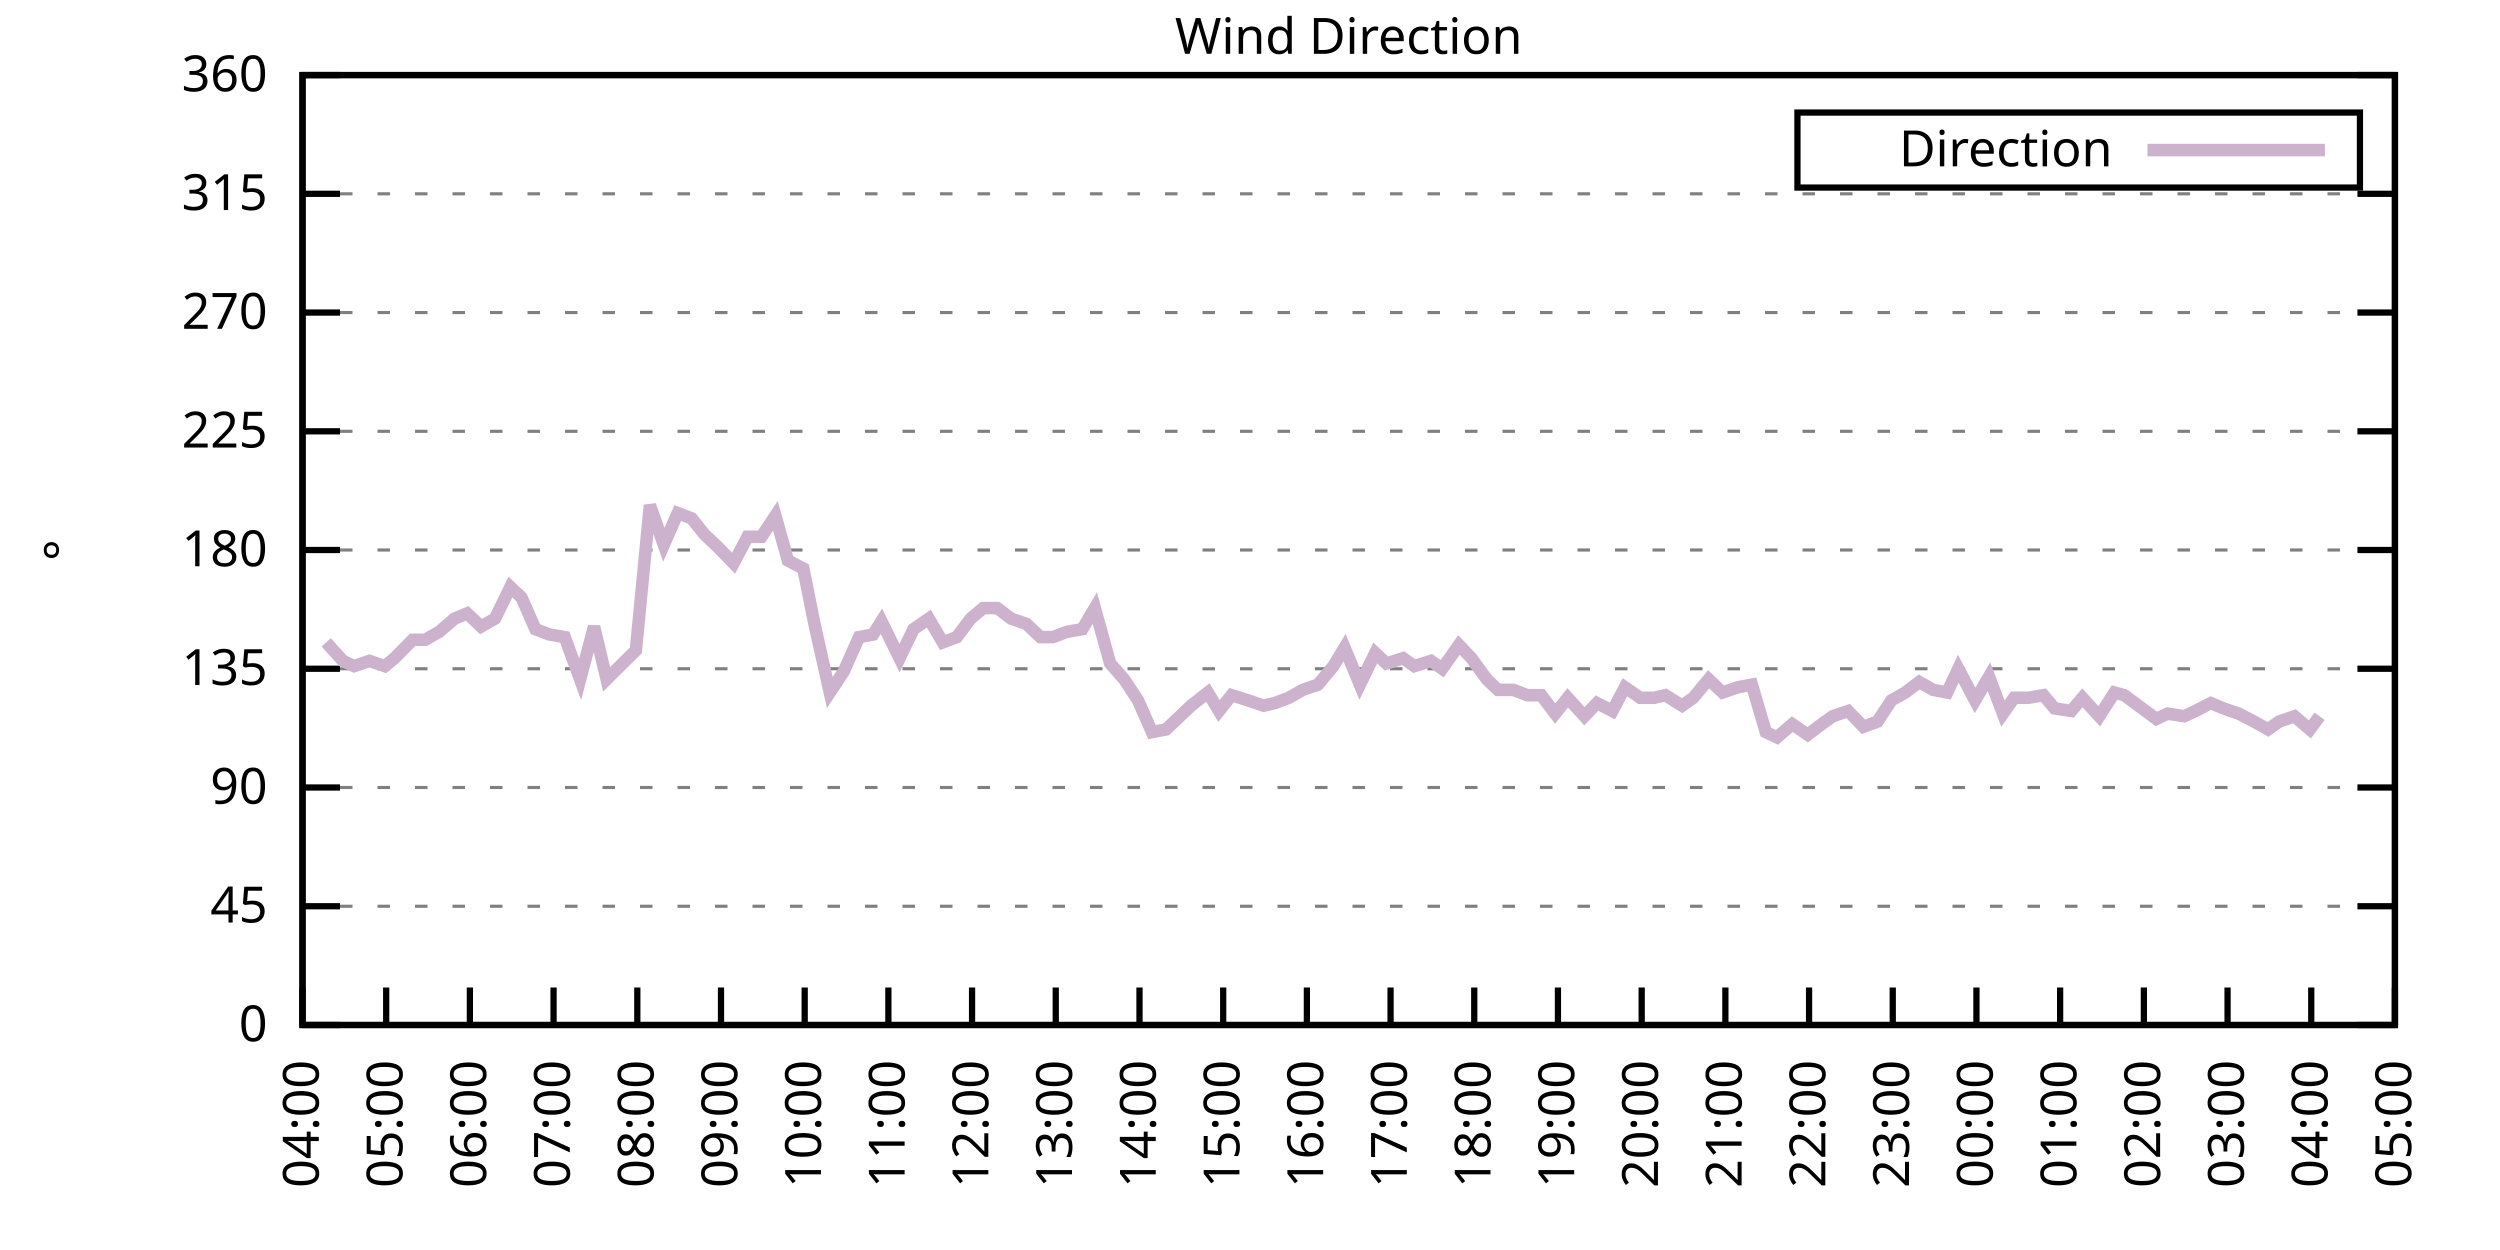
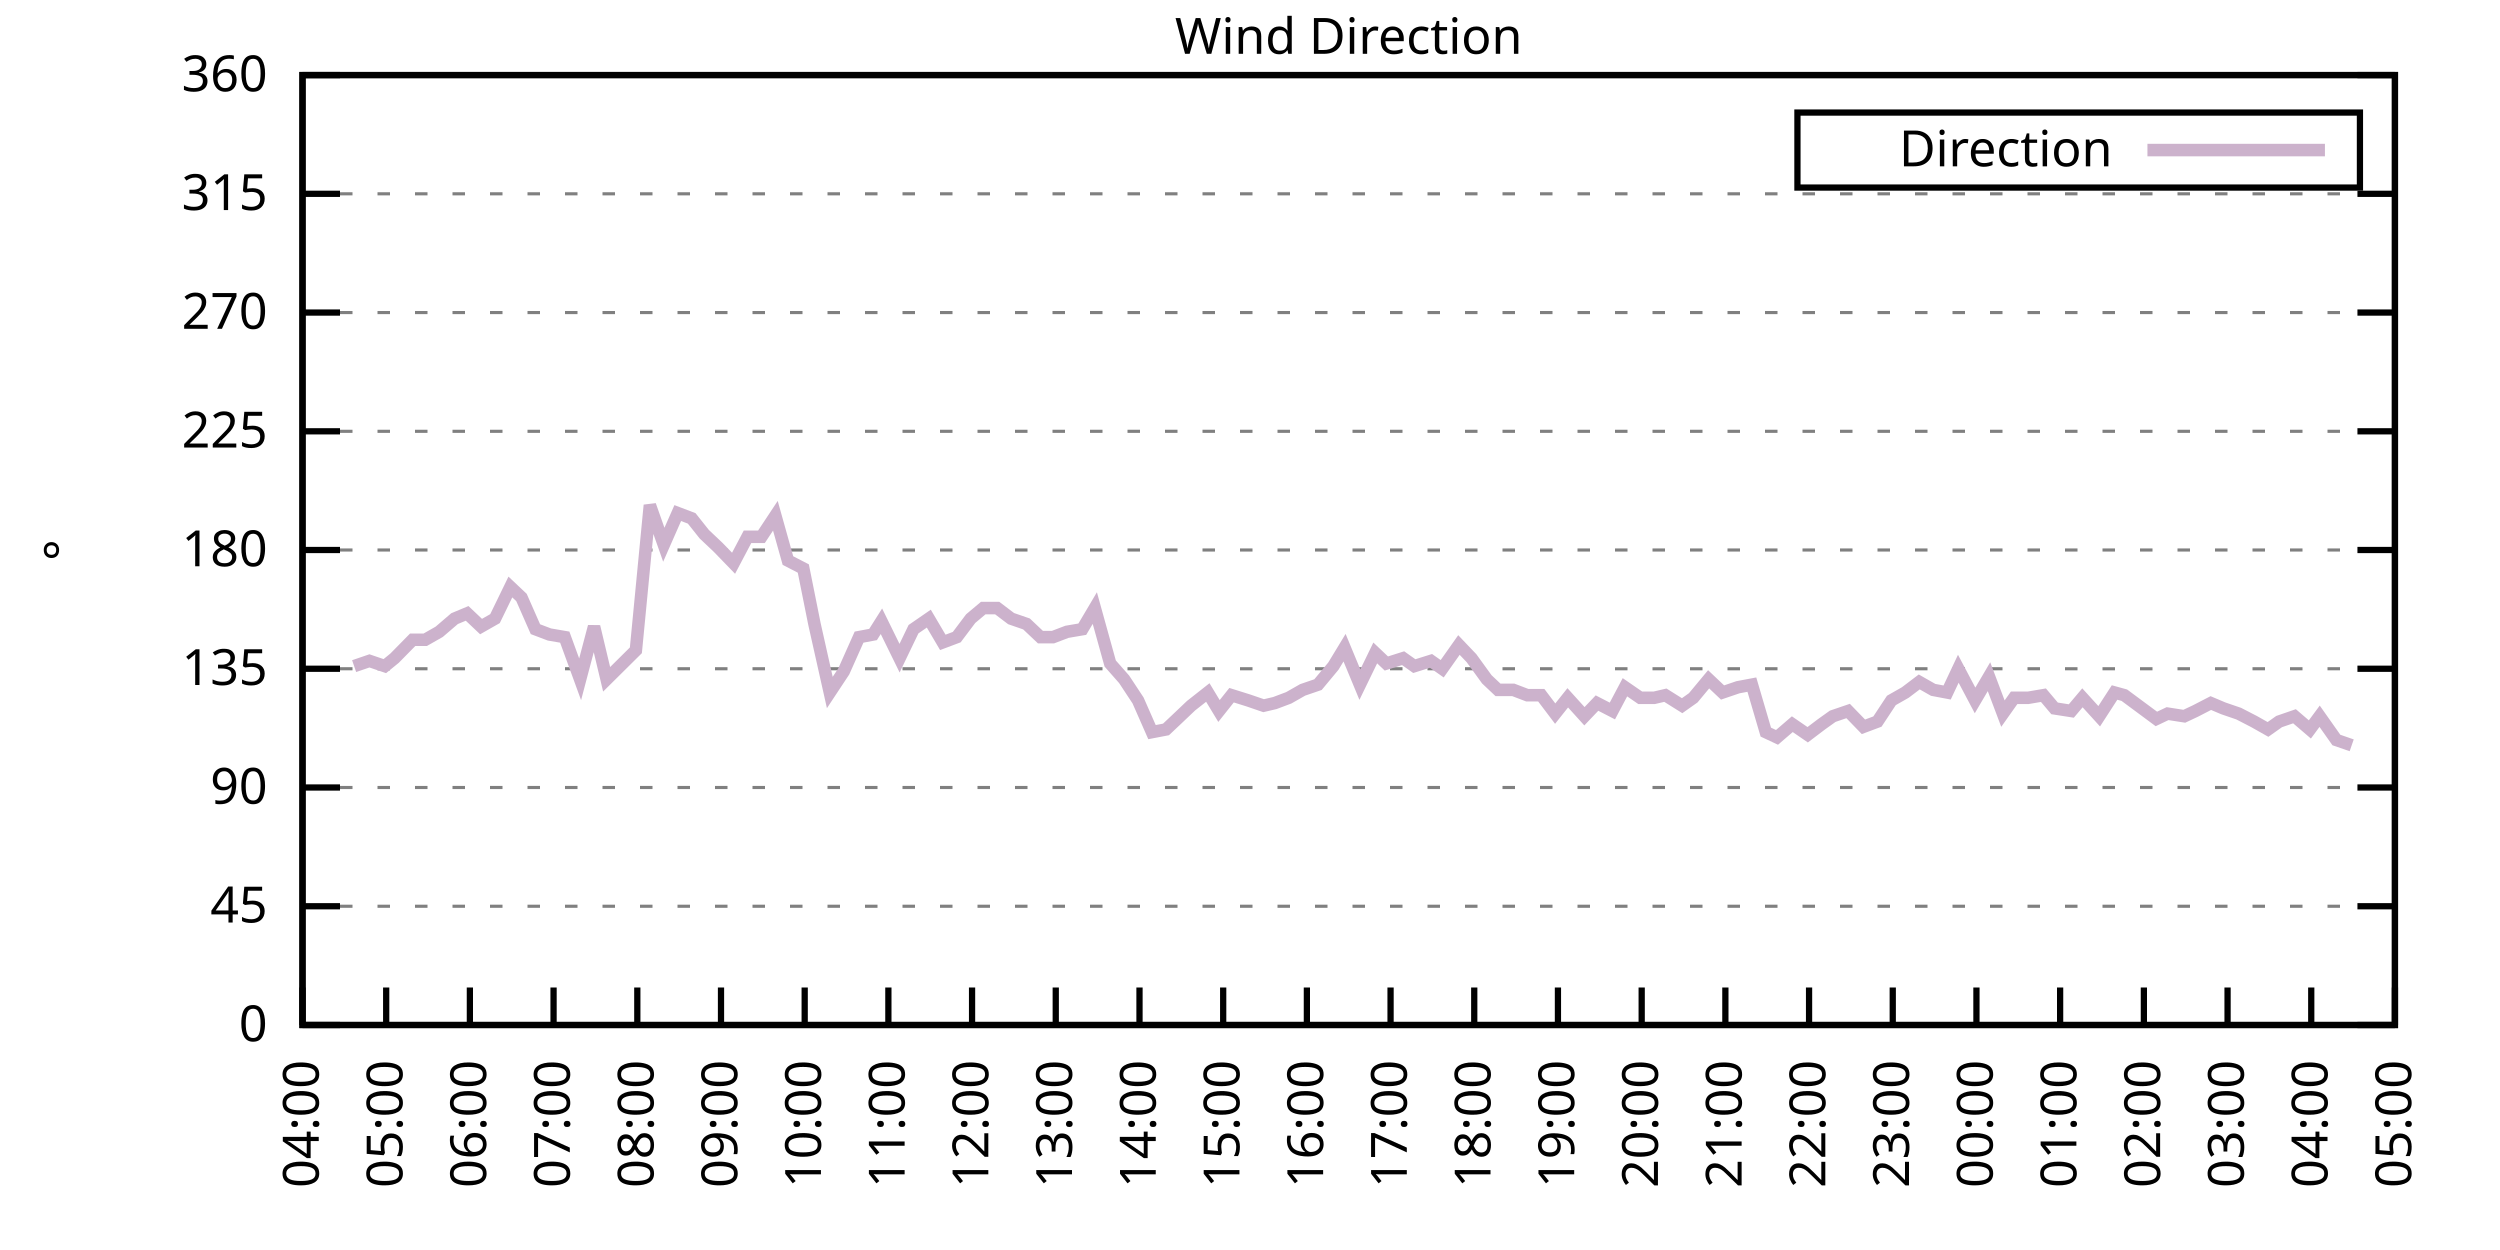
<svg xmlns="http://www.w3.org/2000/svg" xmlns:xlink="http://www.w3.org/1999/xlink" width="400" height="200" viewBox="0 0 400 200">
  <g id="gnuplot_canvas">
    <rect x="0" y="0" width="400" height="200" fill="none" />
    <defs>
      <circle id="gpDot" r="0.5" stroke-width="0.5" stroke="currentColor" />
      <path id="gpPt0" stroke-width="0.333" stroke="currentColor" d="M-1,0 h2 M0,-1 v2" />
      <path id="gpPt1" stroke-width="0.333" stroke="currentColor" d="M-1,-1 L1,1 M1,-1 L-1,1" />
      <path id="gpPt2" stroke-width="0.333" stroke="currentColor" d="M-1,0 L1,0 M0,-1 L0,1 M-1,-1 L1,1 M-1,1 L1,-1" />
      <rect id="gpPt3" stroke-width="0.333" stroke="currentColor" x="-1" y="-1" width="2" height="2" />
      <rect id="gpPt4" stroke-width="0.333" stroke="currentColor" fill="currentColor" x="-1" y="-1" width="2" height="2" />
      <circle id="gpPt5" stroke-width="0.333" stroke="currentColor" cx="0" cy="0" r="1" />
      <use xlink:href="#gpPt5" id="gpPt6" fill="currentColor" stroke="none" />
      <path id="gpPt7" stroke-width="0.333" stroke="currentColor" d="M0,-1.33 L-1.33,0.67 L1.33,0.67 z" />
      <use xlink:href="#gpPt7" id="gpPt8" fill="currentColor" stroke="none" />
      <use xlink:href="#gpPt7" id="gpPt9" stroke="currentColor" transform="rotate(180)" />
      <use xlink:href="#gpPt9" id="gpPt10" fill="currentColor" stroke="none" />
      <use xlink:href="#gpPt3" id="gpPt11" stroke="currentColor" transform="rotate(45)" />
      <use xlink:href="#gpPt11" id="gpPt12" fill="currentColor" stroke="none" />
      <path id="gpPt13" stroke-width="0.333" stroke="currentColor" d="M0,1.330 L1.265,0.411 L0.782,-1.067 L-0.782,-1.076 L-1.265,0.411 z" />
      <use xlink:href="#gpPt13" id="gpPt14" fill="currentColor" stroke="none" />
      <filter id="textbox" filterUnits="objectBoundingBox" x="0" y="0" height="1" width="1">
        <feFlood flood-color="white" flood-opacity="1" result="bgnd" />
        <feComposite in="SourceGraphic" in2="bgnd" operator="atop" />
      </filter>
      <filter id="greybox" filterUnits="objectBoundingBox" x="0" y="0" height="1" width="1">
        <feFlood flood-color="lightgrey" flood-opacity="1" result="grey" />
        <feComposite in="SourceGraphic" in2="grey" operator="atop" />
      </filter>
    </defs>
    <g fill="none" color="white" stroke="currentColor" stroke-width="1.00" stroke-linecap="butt" stroke-linejoin="miter">
</g>
    <g fill="none" color="black" stroke="currentColor" stroke-width="1.00" stroke-linecap="butt" stroke-linejoin="miter">
      <g stroke="none" shape-rendering="crispEdges">
        <polygon fill="rgb(255, 255, 255)" points="48.40,164.00 383.18,164.00 383.18,12.02 48.40,12.02 " />
      </g>
    </g>
    <g fill="none" color="black" stroke="currentColor" stroke-width="1.00" stroke-linecap="butt" stroke-linejoin="miter">
</g>
    <g fill="none" color="black" stroke="black" stroke-width="0.50" stroke-linecap="butt" stroke-linejoin="miter">
</g>
    <g fill="none" color="gray" stroke="currentColor" stroke-width="0.50" stroke-linecap="butt" stroke-linejoin="miter">
      <path stroke="gray" stroke-dasharray="2,4" class="gridline" d="M48.40,164.00 L383.19,164.00  " />
    </g>
    <g fill="none" color="gray" stroke="gray" stroke-width="1.00" stroke-linecap="butt" stroke-linejoin="miter">
</g>
    <g fill="none" color="black" stroke="currentColor" stroke-width="1.00" stroke-linecap="butt" stroke-linejoin="miter">
      <path stroke="black" d="M48.40,164.00 L54.40,164.00 M383.19,164.00 L377.19,164.00  " />
      <g transform="translate(42.80,166.60)" stroke="none" fill="black" font-family="Sans" font-size="8.00" text-anchor="end">
        <text>
          <tspan font-family="Sans"> 0</tspan>
        </text>
      </g>
    </g>
    <g fill="none" color="black" stroke="currentColor" stroke-width="1.00" stroke-linecap="butt" stroke-linejoin="miter">
</g>
    <g fill="none" color="black" stroke="black" stroke-width="0.50" stroke-linecap="butt" stroke-linejoin="miter">
</g>
    <g fill="none" color="gray" stroke="currentColor" stroke-width="0.50" stroke-linecap="butt" stroke-linejoin="miter">
      <path stroke="gray" stroke-dasharray="2,4" class="gridline" d="M48.40,145.00 L383.19,145.00  " />
    </g>
    <g fill="none" color="gray" stroke="gray" stroke-width="1.00" stroke-linecap="butt" stroke-linejoin="miter">
</g>
    <g fill="none" color="black" stroke="currentColor" stroke-width="1.00" stroke-linecap="butt" stroke-linejoin="miter">
      <path stroke="black" d="M48.40,145.00 L54.40,145.00 M383.19,145.00 L377.19,145.00  " />
      <g transform="translate(42.80,147.60)" stroke="none" fill="black" font-family="Sans" font-size="8.00" text-anchor="end">
        <text>
          <tspan font-family="Sans"> 45</tspan>
        </text>
      </g>
    </g>
    <g fill="none" color="black" stroke="currentColor" stroke-width="1.00" stroke-linecap="butt" stroke-linejoin="miter">
</g>
    <g fill="none" color="black" stroke="black" stroke-width="0.50" stroke-linecap="butt" stroke-linejoin="miter">
</g>
    <g fill="none" color="gray" stroke="currentColor" stroke-width="0.50" stroke-linecap="butt" stroke-linejoin="miter">
      <path stroke="gray" stroke-dasharray="2,4" class="gridline" d="M48.40,126.00 L383.19,126.00  " />
    </g>
    <g fill="none" color="gray" stroke="gray" stroke-width="1.00" stroke-linecap="butt" stroke-linejoin="miter">
</g>
    <g fill="none" color="black" stroke="currentColor" stroke-width="1.00" stroke-linecap="butt" stroke-linejoin="miter">
      <path stroke="black" d="M48.40,126.00 L54.40,126.00 M383.19,126.00 L377.19,126.00  " />
      <g transform="translate(42.80,128.60)" stroke="none" fill="black" font-family="Sans" font-size="8.00" text-anchor="end">
        <text>
          <tspan font-family="Sans"> 90</tspan>
        </text>
      </g>
    </g>
    <g fill="none" color="black" stroke="currentColor" stroke-width="1.00" stroke-linecap="butt" stroke-linejoin="miter">
</g>
    <g fill="none" color="black" stroke="black" stroke-width="0.50" stroke-linecap="butt" stroke-linejoin="miter">
</g>
    <g fill="none" color="gray" stroke="currentColor" stroke-width="0.50" stroke-linecap="butt" stroke-linejoin="miter">
      <path stroke="gray" stroke-dasharray="2,4" class="gridline" d="M48.40,107.00 L383.19,107.00  " />
    </g>
    <g fill="none" color="gray" stroke="gray" stroke-width="1.00" stroke-linecap="butt" stroke-linejoin="miter">
</g>
    <g fill="none" color="black" stroke="currentColor" stroke-width="1.00" stroke-linecap="butt" stroke-linejoin="miter">
      <path stroke="black" d="M48.40,107.00 L54.40,107.00 M383.19,107.00 L377.19,107.00  " />
      <g transform="translate(42.80,109.60)" stroke="none" fill="black" font-family="Sans" font-size="8.00" text-anchor="end">
        <text>
          <tspan font-family="Sans"> 135</tspan>
        </text>
      </g>
    </g>
    <g fill="none" color="black" stroke="currentColor" stroke-width="1.00" stroke-linecap="butt" stroke-linejoin="miter">
</g>
    <g fill="none" color="black" stroke="black" stroke-width="0.50" stroke-linecap="butt" stroke-linejoin="miter">
</g>
    <g fill="none" color="gray" stroke="currentColor" stroke-width="0.50" stroke-linecap="butt" stroke-linejoin="miter">
      <path stroke="gray" stroke-dasharray="2,4" class="gridline" d="M48.40,88.00 L383.19,88.00  " />
    </g>
    <g fill="none" color="gray" stroke="gray" stroke-width="1.00" stroke-linecap="butt" stroke-linejoin="miter">
</g>
    <g fill="none" color="black" stroke="currentColor" stroke-width="1.00" stroke-linecap="butt" stroke-linejoin="miter">
      <path stroke="black" d="M48.40,88.00 L54.40,88.00 M383.19,88.00 L377.19,88.00  " />
      <g transform="translate(42.80,90.60)" stroke="none" fill="black" font-family="Sans" font-size="8.00" text-anchor="end">
        <text>
          <tspan font-family="Sans"> 180</tspan>
        </text>
      </g>
    </g>
    <g fill="none" color="black" stroke="currentColor" stroke-width="1.00" stroke-linecap="butt" stroke-linejoin="miter">
</g>
    <g fill="none" color="black" stroke="black" stroke-width="0.50" stroke-linecap="butt" stroke-linejoin="miter">
</g>
    <g fill="none" color="gray" stroke="currentColor" stroke-width="0.50" stroke-linecap="butt" stroke-linejoin="miter">
      <path stroke="gray" stroke-dasharray="2,4" class="gridline" d="M48.40,69.01 L383.19,69.01  " />
    </g>
    <g fill="none" color="gray" stroke="gray" stroke-width="1.00" stroke-linecap="butt" stroke-linejoin="miter">
</g>
    <g fill="none" color="black" stroke="currentColor" stroke-width="1.00" stroke-linecap="butt" stroke-linejoin="miter">
      <path stroke="black" d="M48.40,69.01 L54.40,69.01 M383.19,69.01 L377.19,69.01  " />
      <g transform="translate(42.80,71.61)" stroke="none" fill="black" font-family="Sans" font-size="8.00" text-anchor="end">
        <text>
          <tspan font-family="Sans"> 225</tspan>
        </text>
      </g>
    </g>
    <g fill="none" color="black" stroke="currentColor" stroke-width="1.00" stroke-linecap="butt" stroke-linejoin="miter">
</g>
    <g fill="none" color="black" stroke="black" stroke-width="0.50" stroke-linecap="butt" stroke-linejoin="miter">
</g>
    <g fill="none" color="gray" stroke="currentColor" stroke-width="0.50" stroke-linecap="butt" stroke-linejoin="miter">
      <path stroke="gray" stroke-dasharray="2,4" class="gridline" d="M48.40,50.01 L383.19,50.01  " />
    </g>
    <g fill="none" color="gray" stroke="gray" stroke-width="1.00" stroke-linecap="butt" stroke-linejoin="miter">
</g>
    <g fill="none" color="black" stroke="currentColor" stroke-width="1.00" stroke-linecap="butt" stroke-linejoin="miter">
      <path stroke="black" d="M48.40,50.01 L54.40,50.01 M383.19,50.01 L377.19,50.01  " />
      <g transform="translate(42.80,52.61)" stroke="none" fill="black" font-family="Sans" font-size="8.00" text-anchor="end">
        <text>
          <tspan font-family="Sans"> 270</tspan>
        </text>
      </g>
    </g>
    <g fill="none" color="black" stroke="currentColor" stroke-width="1.00" stroke-linecap="butt" stroke-linejoin="miter">
</g>
    <g fill="none" color="black" stroke="black" stroke-width="0.50" stroke-linecap="butt" stroke-linejoin="miter">
</g>
    <g fill="none" color="gray" stroke="currentColor" stroke-width="0.50" stroke-linecap="butt" stroke-linejoin="miter">
      <path stroke="gray" stroke-dasharray="2,4" class="gridline" d="M48.40,31.01 L383.19,31.01  " />
    </g>
    <g fill="none" color="gray" stroke="gray" stroke-width="1.00" stroke-linecap="butt" stroke-linejoin="miter">
</g>
    <g fill="none" color="black" stroke="currentColor" stroke-width="1.00" stroke-linecap="butt" stroke-linejoin="miter">
      <path stroke="black" d="M48.40,31.01 L54.40,31.01 M383.19,31.01 L377.19,31.01  " />
      <g transform="translate(42.80,33.61)" stroke="none" fill="black" font-family="Sans" font-size="8.00" text-anchor="end">
        <text>
          <tspan font-family="Sans"> 315</tspan>
        </text>
      </g>
    </g>
    <g fill="none" color="black" stroke="currentColor" stroke-width="1.00" stroke-linecap="butt" stroke-linejoin="miter">
</g>
    <g fill="none" color="black" stroke="black" stroke-width="0.50" stroke-linecap="butt" stroke-linejoin="miter">
</g>
    <g fill="none" color="gray" stroke="currentColor" stroke-width="0.50" stroke-linecap="butt" stroke-linejoin="miter">
      <path stroke="gray" stroke-dasharray="2,4" class="gridline" d="M48.40,12.01 L383.19,12.01  " />
    </g>
    <g fill="none" color="gray" stroke="gray" stroke-width="1.00" stroke-linecap="butt" stroke-linejoin="miter">
</g>
    <g fill="none" color="black" stroke="currentColor" stroke-width="1.00" stroke-linecap="butt" stroke-linejoin="miter">
      <path stroke="black" d="M48.40,12.01 L54.40,12.01 M383.19,12.01 L377.19,12.01  " />
      <g transform="translate(42.80,14.61)" stroke="none" fill="black" font-family="Sans" font-size="8.00" text-anchor="end">
        <text>
          <tspan font-family="Sans"> 360</tspan>
        </text>
      </g>
    </g>
    <g fill="none" color="black" stroke="currentColor" stroke-width="1.00" stroke-linecap="butt" stroke-linejoin="miter">
      <path stroke="black" d="M48.40,164.00 L48.40,158.00  " />
      <g transform="translate(51.00,169.60) rotate(270.00)" stroke="none" fill="black" font-family="Sans" font-size="8.00" text-anchor="end">
        <text>
          <tspan font-family="Sans">04:00</tspan>
        </text>
      </g>
    </g>
    <g fill="none" color="black" stroke="currentColor" stroke-width="1.00" stroke-linecap="butt" stroke-linejoin="miter">
      <path stroke="black" d="M61.79,164.00 L61.79,158.00  " />
      <g transform="translate(64.39,169.60) rotate(270.00)" stroke="none" fill="black" font-family="Sans" font-size="8.00" text-anchor="end">
        <text>
          <tspan font-family="Sans">05:00</tspan>
        </text>
      </g>
    </g>
    <g fill="none" color="black" stroke="currentColor" stroke-width="1.00" stroke-linecap="butt" stroke-linejoin="miter">
      <path stroke="black" d="M75.18,164.00 L75.18,158.00  " />
      <g transform="translate(77.78,169.60) rotate(270.00)" stroke="none" fill="black" font-family="Sans" font-size="8.00" text-anchor="end">
        <text>
          <tspan font-family="Sans">06:00</tspan>
        </text>
      </g>
    </g>
    <g fill="none" color="black" stroke="currentColor" stroke-width="1.00" stroke-linecap="butt" stroke-linejoin="miter">
      <path stroke="black" d="M88.57,164.00 L88.57,158.00  " />
      <g transform="translate(91.17,169.60) rotate(270.00)" stroke="none" fill="black" font-family="Sans" font-size="8.00" text-anchor="end">
        <text>
          <tspan font-family="Sans">07:00</tspan>
        </text>
      </g>
    </g>
    <g fill="none" color="black" stroke="currentColor" stroke-width="1.00" stroke-linecap="butt" stroke-linejoin="miter">
      <path stroke="black" d="M101.97,164.00 L101.97,158.00  " />
      <g transform="translate(104.57,169.60) rotate(270.00)" stroke="none" fill="black" font-family="Sans" font-size="8.00" text-anchor="end">
        <text>
          <tspan font-family="Sans">08:00</tspan>
        </text>
      </g>
    </g>
    <g fill="none" color="black" stroke="currentColor" stroke-width="1.00" stroke-linecap="butt" stroke-linejoin="miter">
      <path stroke="black" d="M115.36,164.00 L115.36,158.00  " />
      <g transform="translate(117.96,169.60) rotate(270.00)" stroke="none" fill="black" font-family="Sans" font-size="8.00" text-anchor="end">
        <text>
          <tspan font-family="Sans">09:00</tspan>
        </text>
      </g>
    </g>
    <g fill="none" color="black" stroke="currentColor" stroke-width="1.00" stroke-linecap="butt" stroke-linejoin="miter">
      <path stroke="black" d="M128.75,164.00 L128.75,158.00  " />
      <g transform="translate(131.35,169.60) rotate(270.00)" stroke="none" fill="black" font-family="Sans" font-size="8.00" text-anchor="end">
        <text>
          <tspan font-family="Sans">10:00</tspan>
        </text>
      </g>
    </g>
    <g fill="none" color="black" stroke="currentColor" stroke-width="1.00" stroke-linecap="butt" stroke-linejoin="miter">
      <path stroke="black" d="M142.14,164.00 L142.14,158.00  " />
      <g transform="translate(144.74,169.60) rotate(270.00)" stroke="none" fill="black" font-family="Sans" font-size="8.00" text-anchor="end">
        <text>
          <tspan font-family="Sans">11:00</tspan>
        </text>
      </g>
    </g>
    <g fill="none" color="black" stroke="currentColor" stroke-width="1.00" stroke-linecap="butt" stroke-linejoin="miter">
      <path stroke="black" d="M155.53,164.00 L155.53,158.00  " />
      <g transform="translate(158.13,169.60) rotate(270.00)" stroke="none" fill="black" font-family="Sans" font-size="8.00" text-anchor="end">
        <text>
          <tspan font-family="Sans">12:00</tspan>
        </text>
      </g>
    </g>
    <g fill="none" color="black" stroke="currentColor" stroke-width="1.00" stroke-linecap="butt" stroke-linejoin="miter">
      <path stroke="black" d="M168.92,164.00 L168.92,158.00  " />
      <g transform="translate(171.52,169.60) rotate(270.00)" stroke="none" fill="black" font-family="Sans" font-size="8.00" text-anchor="end">
        <text>
          <tspan font-family="Sans">13:00</tspan>
        </text>
      </g>
    </g>
    <g fill="none" color="black" stroke="currentColor" stroke-width="1.00" stroke-linecap="butt" stroke-linejoin="miter">
      <path stroke="black" d="M182.32,164.00 L182.32,158.00  " />
      <g transform="translate(184.92,169.60) rotate(270.00)" stroke="none" fill="black" font-family="Sans" font-size="8.00" text-anchor="end">
        <text>
          <tspan font-family="Sans">14:00</tspan>
        </text>
      </g>
    </g>
    <g fill="none" color="black" stroke="currentColor" stroke-width="1.00" stroke-linecap="butt" stroke-linejoin="miter">
      <path stroke="black" d="M195.71,164.00 L195.71,158.00  " />
      <g transform="translate(198.31,169.60) rotate(270.00)" stroke="none" fill="black" font-family="Sans" font-size="8.00" text-anchor="end">
        <text>
          <tspan font-family="Sans">15:00</tspan>
        </text>
      </g>
    </g>
    <g fill="none" color="black" stroke="currentColor" stroke-width="1.00" stroke-linecap="butt" stroke-linejoin="miter">
      <path stroke="black" d="M209.10,164.00 L209.10,158.00  " />
      <g transform="translate(211.70,169.60) rotate(270.00)" stroke="none" fill="black" font-family="Sans" font-size="8.00" text-anchor="end">
        <text>
          <tspan font-family="Sans">16:00</tspan>
        </text>
      </g>
    </g>
    <g fill="none" color="black" stroke="currentColor" stroke-width="1.00" stroke-linecap="butt" stroke-linejoin="miter">
      <path stroke="black" d="M222.49,164.00 L222.49,158.00  " />
      <g transform="translate(225.09,169.60) rotate(270.00)" stroke="none" fill="black" font-family="Sans" font-size="8.00" text-anchor="end">
        <text>
          <tspan font-family="Sans">17:00</tspan>
        </text>
      </g>
    </g>
    <g fill="none" color="black" stroke="currentColor" stroke-width="1.00" stroke-linecap="butt" stroke-linejoin="miter">
      <path stroke="black" d="M235.88,164.00 L235.88,158.00  " />
      <g transform="translate(238.48,169.60) rotate(270.00)" stroke="none" fill="black" font-family="Sans" font-size="8.00" text-anchor="end">
        <text>
          <tspan font-family="Sans">18:00</tspan>
        </text>
      </g>
    </g>
    <g fill="none" color="black" stroke="currentColor" stroke-width="1.00" stroke-linecap="butt" stroke-linejoin="miter">
      <path stroke="black" d="M249.27,164.00 L249.27,158.00  " />
      <g transform="translate(251.87,169.60) rotate(270.00)" stroke="none" fill="black" font-family="Sans" font-size="8.00" text-anchor="end">
        <text>
          <tspan font-family="Sans">19:00</tspan>
        </text>
      </g>
    </g>
    <g fill="none" color="black" stroke="currentColor" stroke-width="1.00" stroke-linecap="butt" stroke-linejoin="miter">
      <path stroke="black" d="M262.67,164.00 L262.67,158.00  " />
      <g transform="translate(265.27,169.60) rotate(270.00)" stroke="none" fill="black" font-family="Sans" font-size="8.00" text-anchor="end">
        <text>
          <tspan font-family="Sans">20:00</tspan>
        </text>
      </g>
    </g>
    <g fill="none" color="black" stroke="currentColor" stroke-width="1.00" stroke-linecap="butt" stroke-linejoin="miter">
      <path stroke="black" d="M276.06,164.00 L276.06,158.00  " />
      <g transform="translate(278.66,169.60) rotate(270.00)" stroke="none" fill="black" font-family="Sans" font-size="8.00" text-anchor="end">
        <text>
          <tspan font-family="Sans">21:00</tspan>
        </text>
      </g>
    </g>
    <g fill="none" color="black" stroke="currentColor" stroke-width="1.00" stroke-linecap="butt" stroke-linejoin="miter">
      <path stroke="black" d="M289.45,164.00 L289.45,158.00  " />
      <g transform="translate(292.05,169.60) rotate(270.00)" stroke="none" fill="black" font-family="Sans" font-size="8.00" text-anchor="end">
        <text>
          <tspan font-family="Sans">22:00</tspan>
        </text>
      </g>
    </g>
    <g fill="none" color="black" stroke="currentColor" stroke-width="1.00" stroke-linecap="butt" stroke-linejoin="miter">
      <path stroke="black" d="M302.84,164.00 L302.84,158.00  " />
      <g transform="translate(305.44,169.60) rotate(270.00)" stroke="none" fill="black" font-family="Sans" font-size="8.00" text-anchor="end">
        <text>
          <tspan font-family="Sans">23:00</tspan>
        </text>
      </g>
    </g>
    <g fill="none" color="black" stroke="currentColor" stroke-width="1.00" stroke-linecap="butt" stroke-linejoin="miter">
      <path stroke="black" d="M316.23,164.00 L316.23,158.00  " />
      <g transform="translate(318.83,169.60) rotate(270.00)" stroke="none" fill="black" font-family="Sans" font-size="8.00" text-anchor="end">
        <text>
          <tspan font-family="Sans">00:00</tspan>
        </text>
      </g>
    </g>
    <g fill="none" color="black" stroke="currentColor" stroke-width="1.00" stroke-linecap="butt" stroke-linejoin="miter">
      <path stroke="black" d="M329.62,164.00 L329.62,158.00  " />
      <g transform="translate(332.22,169.60) rotate(270.00)" stroke="none" fill="black" font-family="Sans" font-size="8.00" text-anchor="end">
        <text>
          <tspan font-family="Sans">01:00</tspan>
        </text>
      </g>
    </g>
    <g fill="none" color="black" stroke="currentColor" stroke-width="1.00" stroke-linecap="butt" stroke-linejoin="miter">
      <path stroke="black" d="M343.02,164.00 L343.02,158.00  " />
      <g transform="translate(345.62,169.60) rotate(270.00)" stroke="none" fill="black" font-family="Sans" font-size="8.00" text-anchor="end">
        <text>
          <tspan font-family="Sans">02:00</tspan>
        </text>
      </g>
    </g>
    <g fill="none" color="black" stroke="currentColor" stroke-width="1.00" stroke-linecap="butt" stroke-linejoin="miter">
      <path stroke="black" d="M356.41,164.00 L356.41,158.00  " />
      <g transform="translate(359.01,169.60) rotate(270.00)" stroke="none" fill="black" font-family="Sans" font-size="8.00" text-anchor="end">
        <text>
          <tspan font-family="Sans">03:00</tspan>
        </text>
      </g>
    </g>
    <g fill="none" color="black" stroke="currentColor" stroke-width="1.00" stroke-linecap="butt" stroke-linejoin="miter">
      <path stroke="black" d="M369.80,164.00 L369.80,158.00  " />
      <g transform="translate(372.40,169.60) rotate(270.00)" stroke="none" fill="black" font-family="Sans" font-size="8.00" text-anchor="end">
        <text>
          <tspan font-family="Sans">04:00</tspan>
        </text>
      </g>
    </g>
    <g fill="none" color="black" stroke="currentColor" stroke-width="1.00" stroke-linecap="butt" stroke-linejoin="miter">
      <path stroke="black" d="M383.19,164.00 L383.19,158.00  " />
      <g transform="translate(385.79,169.60) rotate(270.00)" stroke="none" fill="black" font-family="Sans" font-size="8.00" text-anchor="end">
        <text>
          <tspan font-family="Sans">05:00</tspan>
        </text>
      </g>
    </g>
    <g fill="none" color="black" stroke="currentColor" stroke-width="1.00" stroke-linecap="butt" stroke-linejoin="miter">
</g>
    <g fill="none" color="black" stroke="currentColor" stroke-width="1.00" stroke-linecap="butt" stroke-linejoin="miter">
      <path stroke="black" d="M48.40,12.01 L48.40,164.00 L383.19,164.00 L383.19,12.01 L48.40,12.01 Z  " />
    </g>
    <g fill="none" color="black" stroke="currentColor" stroke-width="1.00" stroke-linecap="butt" stroke-linejoin="miter">
</g>
    <g fill="none" color="black" stroke="currentColor" stroke-width="1.00" stroke-linecap="butt" stroke-linejoin="miter">
      <path stroke="black" d="M287.59,30.01 L287.59,18.01 L377.59,18.01 L377.59,30.01 L287.59,30.01 Z  " />
    </g>
    <g id="Wind_direction_plot_1">
      <g fill="none" color="white" stroke="black" stroke-width="2.00" stroke-linecap="butt" stroke-linejoin="miter">
</g>
      <g fill="none" color="black" stroke="currentColor" stroke-width="2.00" stroke-linecap="butt" stroke-linejoin="miter">
        <g transform="translate(337.99,26.61)" stroke="none" fill="black" font-family="Sans" font-size="8.00" text-anchor="end">
          <text>
            <tspan font-family="Sans">Direction</tspan>
          </text>
        </g>
      </g>
      <g fill="none" color="black" stroke="currentColor" stroke-width="2.00" stroke-linecap="butt" stroke-linejoin="miter">
-         <path stroke="rgb(204, 178, 204)" d="M343.59,24.01 L371.99,24.01 M52.19,102.78 L54.87,105.74 L56.66,106.58 L59.11,105.74 L61.57,106.58 L63.13,105.31   L66.03,102.36 L68.04,102.36 L70.27,101.09 L72.73,98.98 L74.74,98.14 L76.97,100.25 L79.20,98.98 L81.66,93.92   L83.44,95.60 L85.67,100.67 L87.91,101.52 L90.36,101.94 L92.82,108.69 L95.05,100.25 L97.06,108.69 L101.74,104.05   L103.98,80.83 L106.21,87.16 L108.44,82.09 L110.67,82.94 L112.68,85.47 L114.91,87.58 L117.37,90.12 L119.60,85.89   L121.83,85.89 L124.06,82.52 L126.07,89.69 L128.53,90.96 L130.31,99.83 L132.77,110.80 L135.00,107.43 L137.45,101.94   L139.69,101.52 L141.03,99.40 L143.93,105.31 L146.16,100.67 L148.61,98.98 L150.85,102.78 L153.08,101.94 L155.31,98.98   L157.32,97.29 L159.55,97.29 L161.78,98.98 L164.24,99.83 L166.47,101.94 L168.48,101.94 L170.71,101.09 L173.17,100.67   L175.17,97.29 L177.63,106.16 L179.86,108.69 L182.09,112.07 L184.32,117.14 L186.56,116.71 L188.34,115.03 L190.57,112.91   L193.25,110.80 L195.04,113.76 L197.05,111.23 L199.73,112.07 L202.18,112.91 L203.97,112.49 L206.20,111.65 L208.43,110.38   L210.88,109.54 L213.34,106.58 L215.13,103.63 L217.58,109.54 L220.04,104.47 L221.82,106.16 L224.50,105.31 L226.29,106.58   L228.96,105.74 L230.75,107.00 L233.43,103.20 L235.44,105.31 L237.89,108.69 L239.68,110.38 L242.13,110.38 L244.36,111.23   L246.60,111.23 L248.83,114.18 L250.84,111.65 L253.51,114.60 L255.52,112.49 L257.98,113.76 L259.99,109.96 L262.44,111.65   L264.67,111.65 L266.46,111.23 L269.14,112.91 L270.92,111.65 L273.38,108.69 L275.61,110.80 L278.07,109.96 L280.30,109.54   L282.53,117.14 L284.32,117.98 L286.77,115.87 L289.23,117.56 L291.46,115.87 L293.24,114.60 L295.70,113.76 L298.15,116.29   L300.39,115.45 L302.62,112.07 L304.85,110.80 L307.08,109.11 L309.31,110.38 L311.54,110.80 L313.33,107.00 L316.01,112.07   L318.24,108.27 L320.47,114.18 L322.26,111.65 L324.49,111.65 L326.95,111.23 L328.73,113.34 L331.41,113.76 L333.19,111.65   L335.87,114.60 L338.33,110.80 L339.89,111.23 L345.02,115.03 L346.81,114.18 L349.49,114.60 L351.27,113.76 L353.73,112.49   L355.74,113.34 L358.19,114.18 L360.65,115.45 L362.88,116.71 L364.66,115.45 L367.12,114.60 L369.58,116.71 L371.14,114.60    " />
+         <path stroke="rgb(204, 178, 204)" d="M343.59,24.01 L371.99,24.01 M56.66,106.58 L59.11,105.74 L61.57,106.58 L63.13,105.31 L66.03,102.36 L68.04,102.36   L70.27,101.09 L72.73,98.98 L74.74,98.14 L76.97,100.25 L79.20,98.98 L81.66,93.92 L83.44,95.60 L85.67,100.67   L87.91,101.52 L90.36,101.94 L92.82,108.69 L95.05,100.25 L97.06,108.69 L101.74,104.05 L103.98,80.83 L106.21,87.16   L108.44,82.09 L110.67,82.94 L112.68,85.47 L114.91,87.58 L117.37,90.12 L119.60,85.89 L121.83,85.89 L124.06,82.52   L126.07,89.69 L128.53,90.96 L130.31,99.83 L132.77,110.80 L135.00,107.43 L137.45,101.94 L139.69,101.52 L141.03,99.40   L143.93,105.31 L146.16,100.67 L148.61,98.98 L150.85,102.78 L153.08,101.94 L155.31,98.98 L157.32,97.29 L159.55,97.29   L161.78,98.98 L164.24,99.83 L166.47,101.94 L168.48,101.94 L170.71,101.09 L173.17,100.67 L175.17,97.29 L177.63,106.16   L179.86,108.69 L182.09,112.07 L184.32,117.14 L186.56,116.71 L188.34,115.03 L190.57,112.91 L193.25,110.80 L195.04,113.76   L197.05,111.23 L199.73,112.07 L202.18,112.91 L203.97,112.49 L206.20,111.65 L208.43,110.38 L210.88,109.54 L213.34,106.58   L215.13,103.63 L217.58,109.54 L220.04,104.47 L221.82,106.16 L224.50,105.31 L226.29,106.58 L228.96,105.74 L230.75,107.00   L233.43,103.20 L235.44,105.31 L237.89,108.69 L239.68,110.38 L242.13,110.38 L244.36,111.23 L246.60,111.23 L248.83,114.18   L250.84,111.65 L253.51,114.60 L255.52,112.49 L257.98,113.76 L259.99,109.96 L262.44,111.65 L264.67,111.65 L266.46,111.23   L269.14,112.91 L270.92,111.65 L273.38,108.69 L275.61,110.80 L278.07,109.96 L280.30,109.54 L282.53,117.14 L284.32,117.98   L286.77,115.87 L289.23,117.56 L291.46,115.87 L293.24,114.60 L295.70,113.76 L298.15,116.29 L300.39,115.45 L302.62,112.07   L304.85,110.80 L307.08,109.11 L309.31,110.38 L311.54,110.80 L313.33,107.00 L316.01,112.07 L318.24,108.27 L320.47,114.18   L322.26,111.65 L324.49,111.65 L326.95,111.23 L328.73,113.34 L331.41,113.76 L333.19,111.65 L335.87,114.60 L338.33,110.80   L339.89,111.23 L345.02,115.03 L346.81,114.18 L349.49,114.60 L351.27,113.76 L353.73,112.49 L355.74,113.34 L358.19,114.18   L360.65,115.45 L362.88,116.71 L364.66,115.45 L367.12,114.60 L369.58,116.71 L371.14,114.60 L373.82,118.40 L376.27,119.25    " />
      </g>
    </g>
    <g fill="none" color="black" stroke="currentColor" stroke-width="2.00" stroke-linecap="butt" stroke-linejoin="miter">
</g>
    <g fill="none" color="black" stroke="black" stroke-width="1.00" stroke-linecap="butt" stroke-linejoin="miter">
</g>
    <g fill="none" color="black" stroke="currentColor" stroke-width="1.00" stroke-linecap="butt" stroke-linejoin="miter">
      <path stroke="black" d="M48.40,12.01 L48.40,164.00 L383.19,164.00 L383.19,12.01 L48.40,12.01 Z  " />
      <g transform="translate(12.80,88.01) rotate(270.00)" stroke="none" fill="black" font-family="Sans" font-size="8.00" text-anchor="middle">
        <text>
          <tspan font-family="Sans">°</tspan>
        </text>
      </g>
    </g>
    <g fill="none" color="black" stroke="currentColor" stroke-width="1.00" stroke-linecap="butt" stroke-linejoin="miter">
</g>
    <g fill="none" color="black" stroke="currentColor" stroke-width="1.00" stroke-linecap="butt" stroke-linejoin="miter">
      <g transform="translate(215.79,8.61)" stroke="none" fill="black" font-family="Sans" font-size="8.00" text-anchor="middle">
        <text>
          <tspan font-family="Sans">Wind Direction</tspan>
        </text>
      </g>
    </g>
    <g fill="none" color="black" stroke="currentColor" stroke-width="1.00" stroke-linecap="butt" stroke-linejoin="miter">
</g>
  </g>
</svg>
